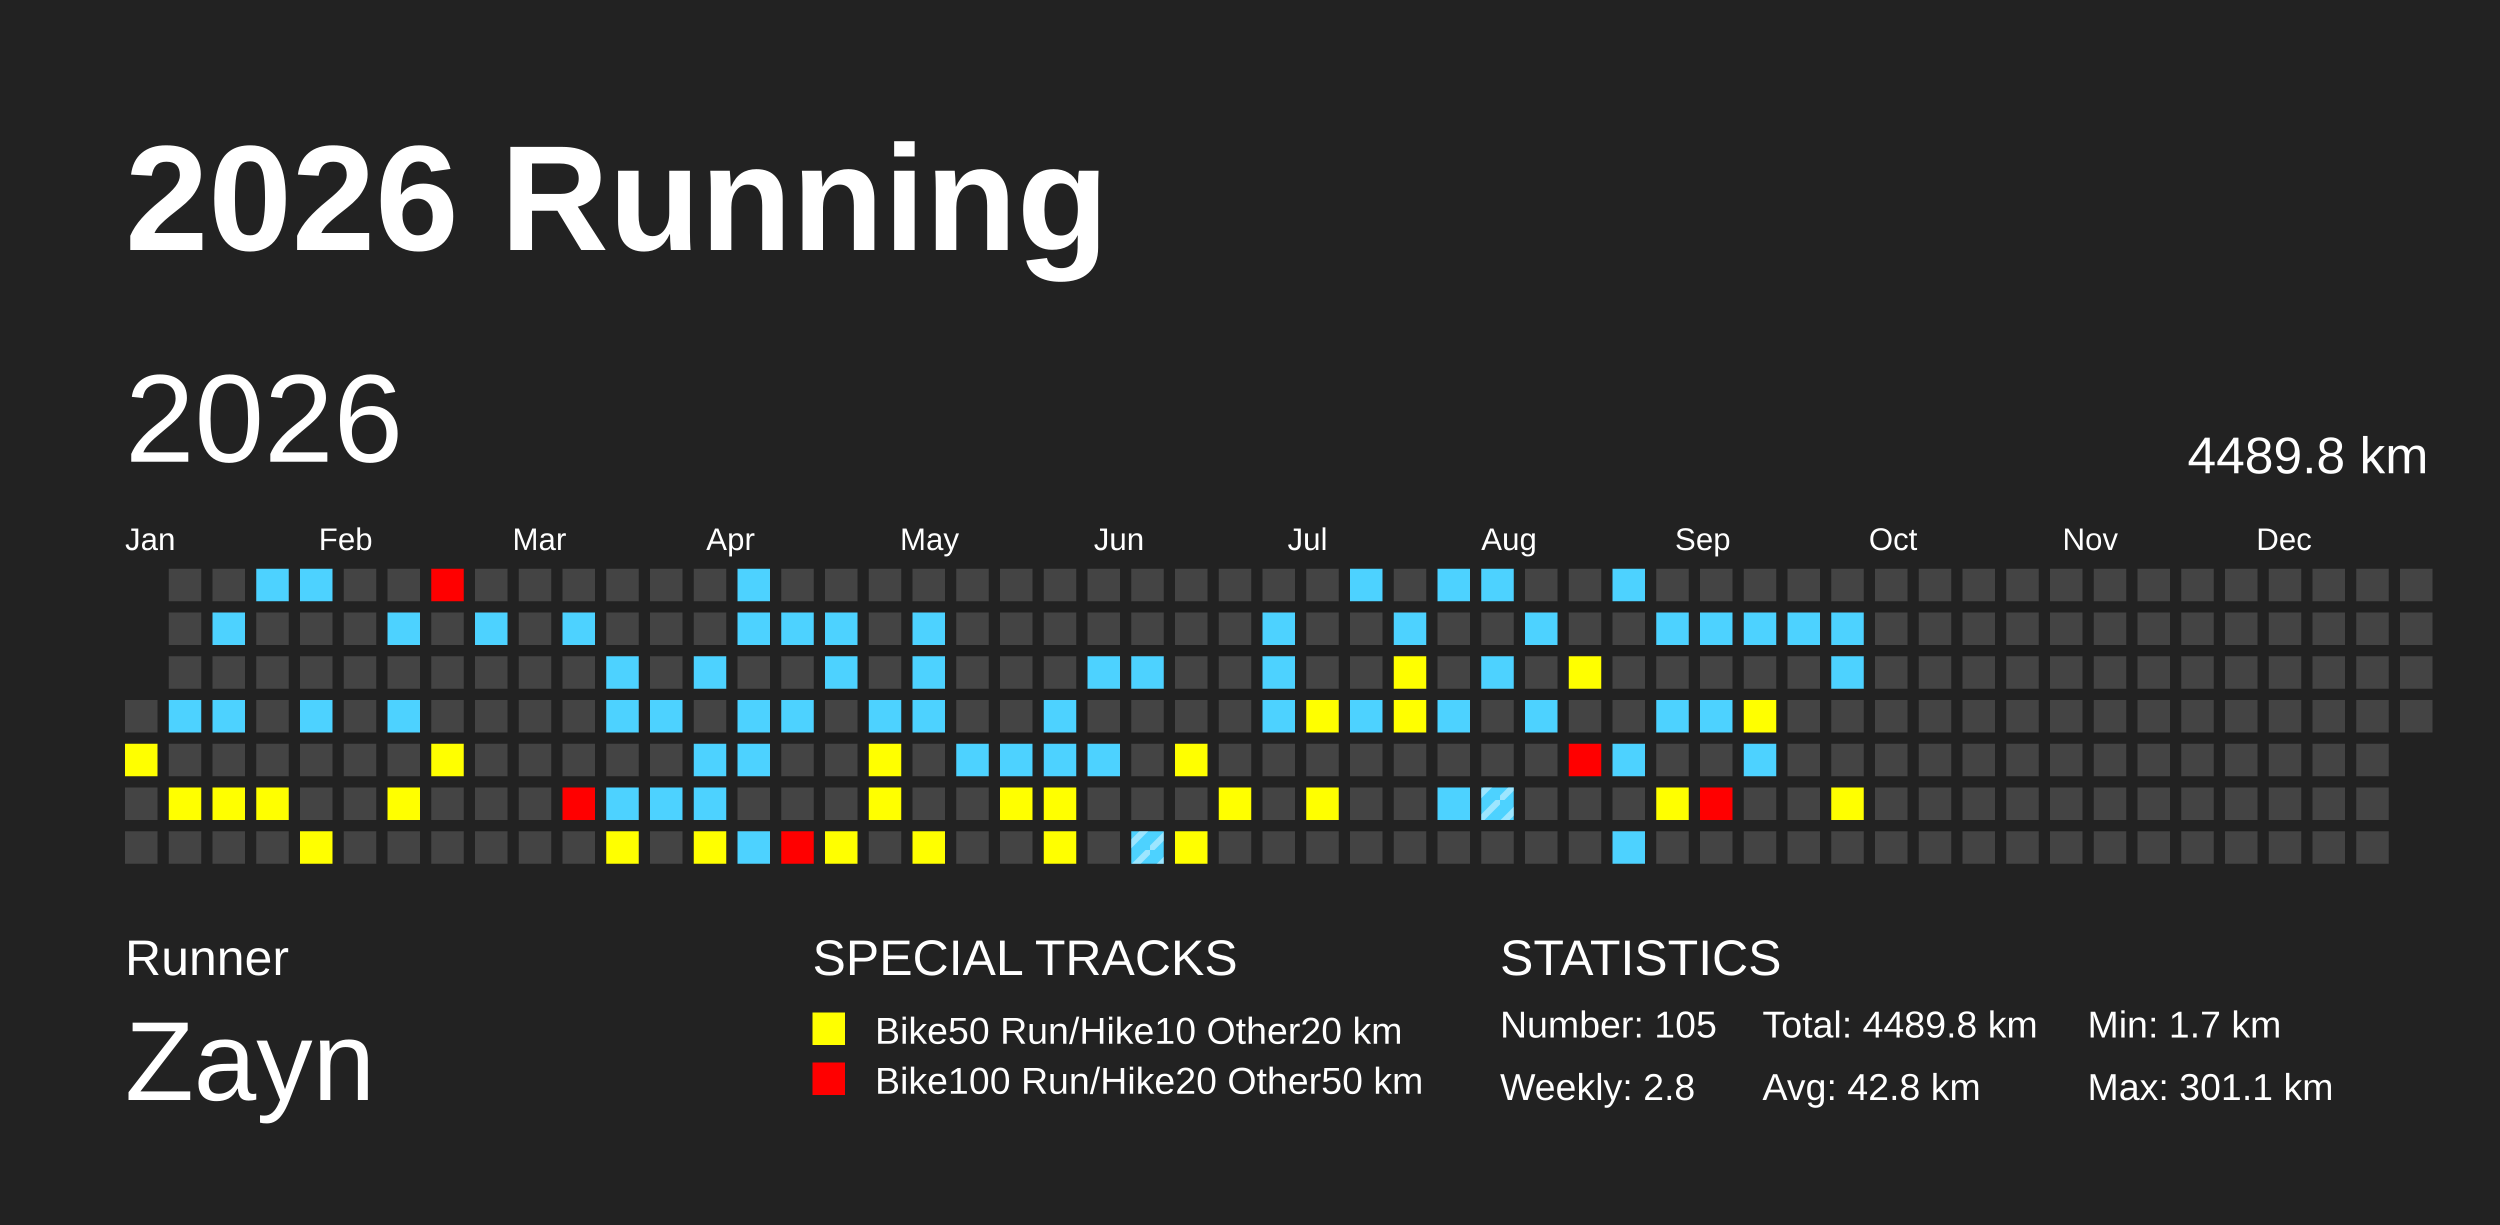
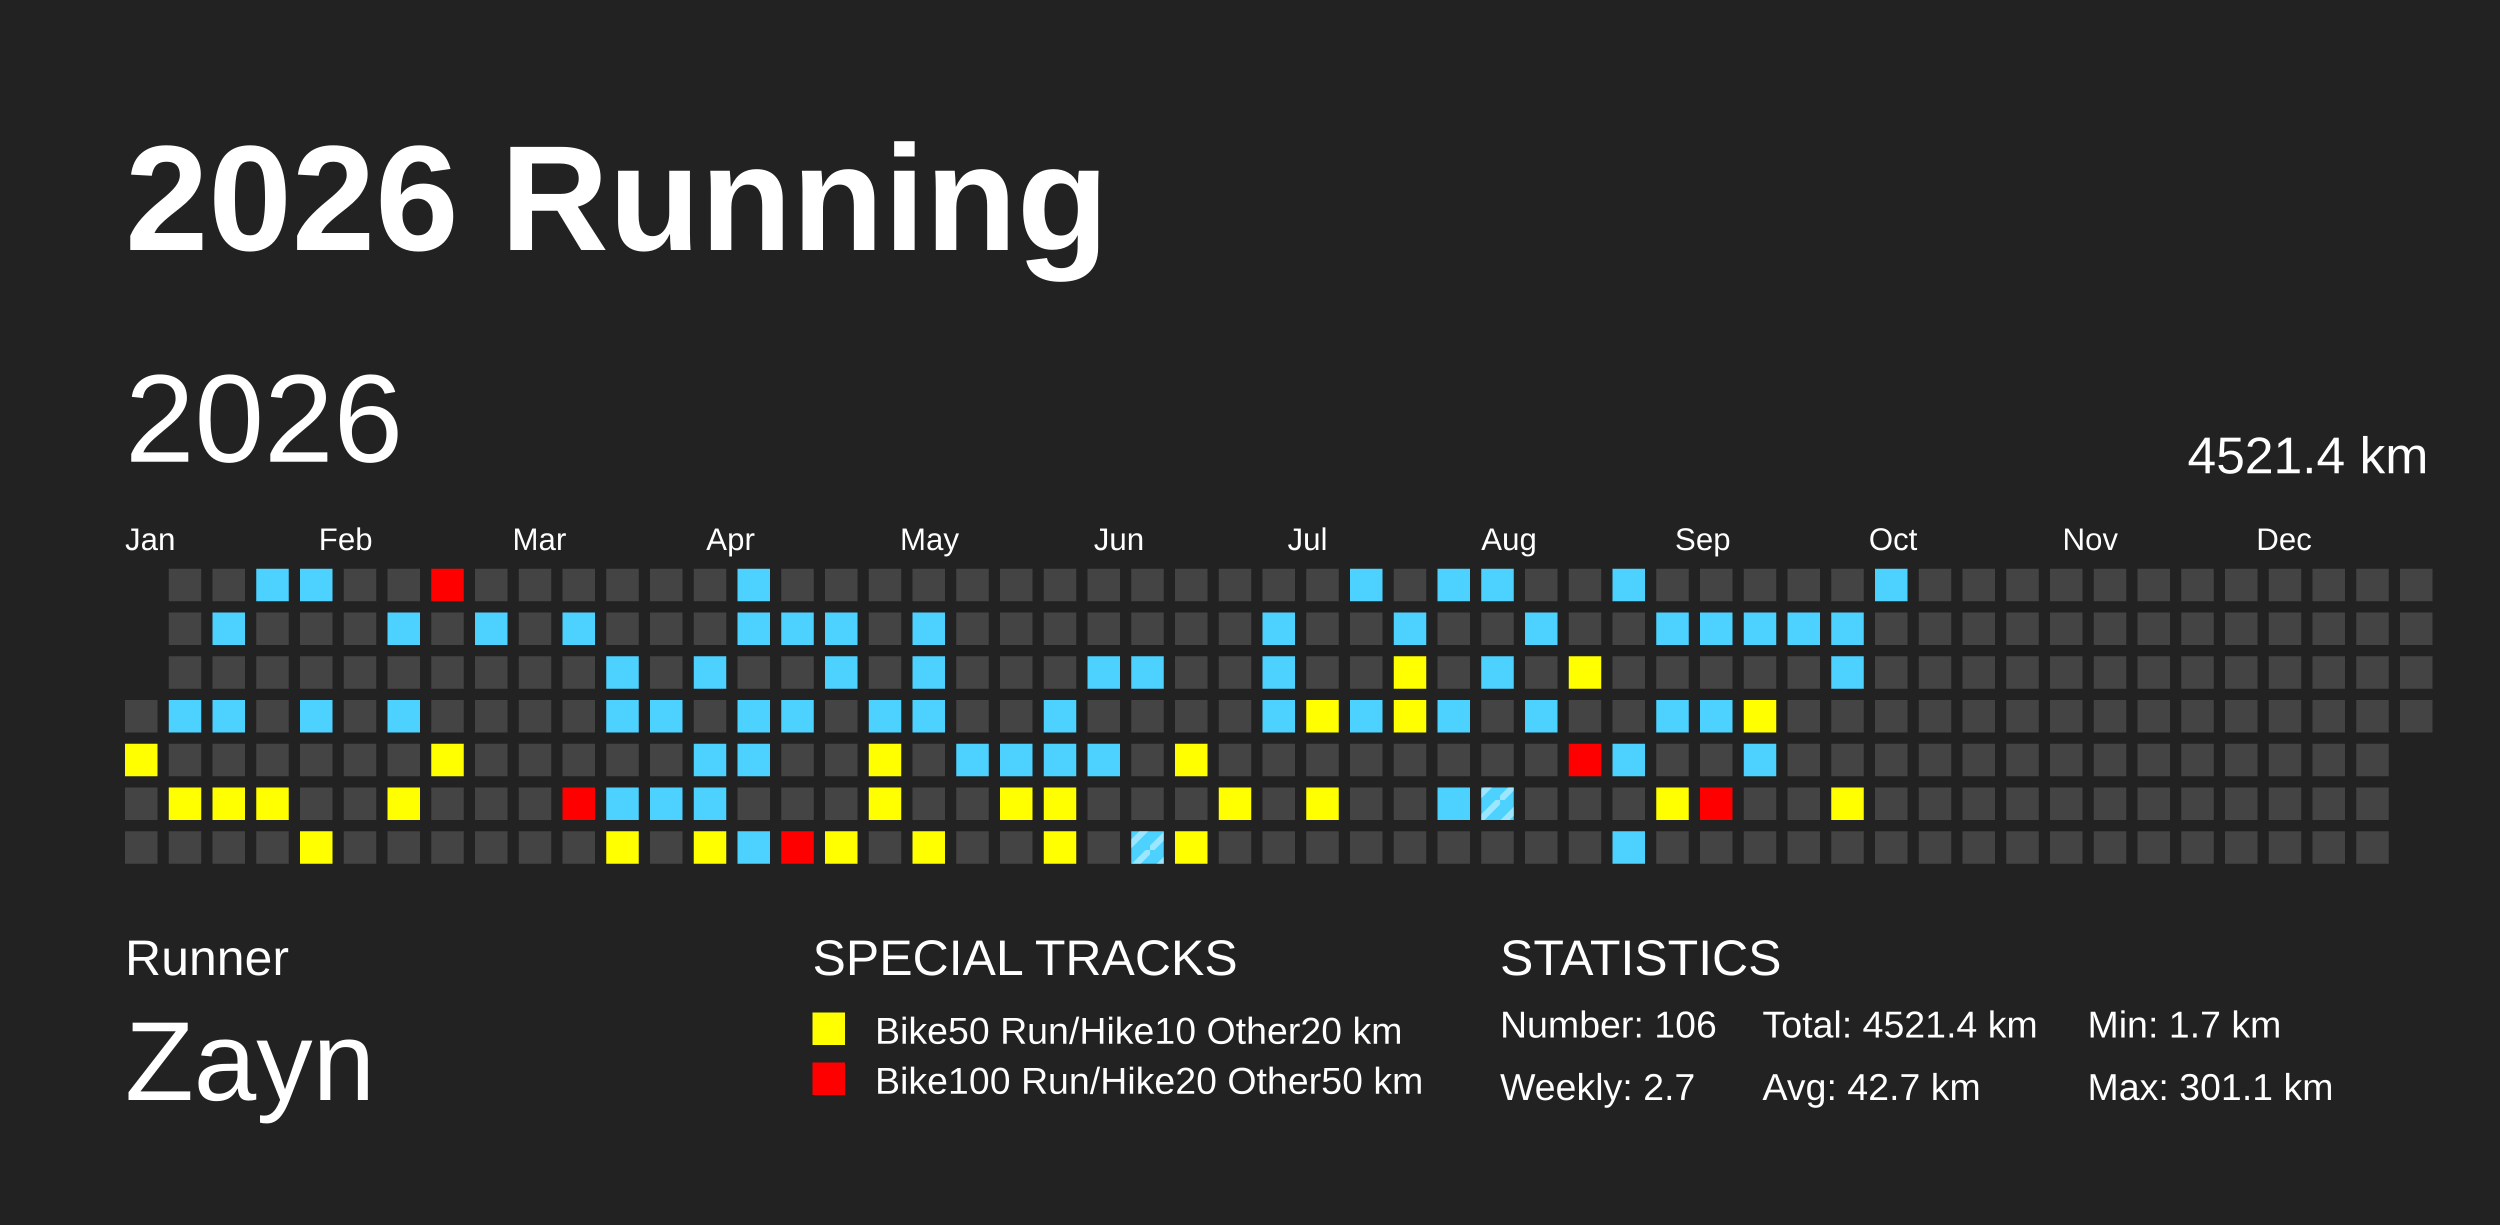
<svg xmlns="http://www.w3.org/2000/svg" baseProfile="full" height="98mm" version="1.1" viewBox="0,0,200,98" width="200mm">
  <defs>
    <pattern height="2" id="indoor-stripe" patternUnits="userSpaceOnUse" width="2">
      <line stroke="white" stroke-opacity="0.45" stroke-width="0.5" x1="0" x2="2" y1="2" y2="0" />
    </pattern>
  </defs>
  <rect fill="#222222" height="98" width="200" x="0" y="0" />
  <text fill="#FFFFFF" style="font-size:12px; font-family:Arial; font-weight:bold;" x="10" y="20">2026 Running</text>
  <text fill="#FFFFFF" style="font-size:4px; font-family:Arial" x="10" y="78">Runner</text>
  <text fill="#FFFFFF" style="font-size:9px; font-family:Arial" x="10" y="88">Zayn</text>
  <text fill="#FFFFFF" style="font-size:4px; font-family:Arial" x="65" y="78">SPECIAL TRACKS</text>
  <rect fill="yellow" height="2.6" width="2.6" x="65" y="81" />
  <text fill="#FFFFFF" style="font-size:3px; font-family:Arial" x="70" y="83.5">Bike50 Run/Hike10 Other20 km</text>
  <rect fill="red" height="2.6" width="2.6" x="65" y="85" />
  <text fill="#FFFFFF" style="font-size:3px; font-family:Arial" x="70" y="87.5">Bike100 Run/Hike20 Other50 km</text>
  <text fill="#FFFFFF" style="font-size:4px; font-family:Arial" x="120" y="78">STATISTICS</text>
-   <text fill="#FFFFFF" style="font-size:3px; font-family:Arial" x="120" y="83">Number: 105</text>
-   <text fill="#FFFFFF" style="font-size:3px; font-family:Arial" x="120" y="88">Weekly: 2.8</text>
-   <text fill="#FFFFFF" style="font-size:3px; font-family:Arial" x="141" y="83">Total: 4489.8 km</text>
-   <text fill="#FFFFFF" style="font-size:3px; font-family:Arial" x="141" y="88">Avg: 42.8 km</text>
+   <text fill="#FFFFFF" style="font-size:3px; font-family:Arial" x="120" y="83">Number: 106</text>
+   <text fill="#FFFFFF" style="font-size:3px; font-family:Arial" x="120" y="88">Weekly: 2.7</text>
+   <text fill="#FFFFFF" style="font-size:3px; font-family:Arial" x="141" y="83">Total: 4521.4 km</text>
+   <text fill="#FFFFFF" style="font-size:3px; font-family:Arial" x="141" y="88">Avg: 42.7 km</text>
  <text fill="#FFFFFF" style="font-size:3px; font-family:Arial" x="167" y="83">Min: 1.7 km</text>
  <text fill="#FFFFFF" style="font-size:3px; font-family:Arial" x="167" y="88">Max: 301.1 km</text>
  <text dominant-baseline="hanging" fill="#FFFFFF" style="font-size:10.0px; font-family:Arial;" x="10" y="30">2026</text>
-   <text dominant-baseline="hanging" fill="#FFFFFF" style="font-size:4.125px; font-family:Arial;" x="175" y="35">4489.8 km</text>
+   <text dominant-baseline="hanging" fill="#FFFFFF" style="font-size:4.125px; font-family:Arial;" x="175" y="35">4521.4 km</text>
  <text fill="#FFFFFF" style="font-size:2.5px; font-family:Arial" x="10.0" y="44">Jan</text>
  <text fill="#FFFFFF" style="font-size:2.5px; font-family:Arial" x="25.5" y="44">Feb</text>
  <text fill="#FFFFFF" style="font-size:2.5px; font-family:Arial" x="41.0" y="44">Mar</text>
  <text fill="#FFFFFF" style="font-size:2.5px; font-family:Arial" x="56.5" y="44">Apr</text>
  <text fill="#FFFFFF" style="font-size:2.5px; font-family:Arial" x="72.0" y="44">May</text>
  <text fill="#FFFFFF" style="font-size:2.5px; font-family:Arial" x="87.5" y="44">Jun</text>
  <text fill="#FFFFFF" style="font-size:2.5px; font-family:Arial" x="103.0" y="44">Jul</text>
  <text fill="#FFFFFF" style="font-size:2.5px; font-family:Arial" x="118.5" y="44">Aug</text>
  <text fill="#FFFFFF" style="font-size:2.5px; font-family:Arial" x="134.0" y="44">Sep</text>
  <text fill="#FFFFFF" style="font-size:2.5px; font-family:Arial" x="149.5" y="44">Oct</text>
  <text fill="#FFFFFF" style="font-size:2.5px; font-family:Arial" x="165.0" y="44">Nov</text>
  <text fill="#FFFFFF" style="font-size:2.5px; font-family:Arial" x="180.5" y="44">Dec</text>
  <rect fill="#444444" height="2.6" width="2.6" x="10.0" y="56.0" />
  <rect fill="yellow" height="2.6" width="2.6" x="10.0" y="59.5" />
  <rect fill="#444444" height="2.6" width="2.6" x="10.0" y="63.0" />
  <rect fill="#444444" height="2.6" width="2.6" x="10.0" y="66.5" />
  <rect fill="#444444" height="2.6" width="2.6" x="13.5" y="45.5" />
  <rect fill="#444444" height="2.6" width="2.6" x="13.5" y="49.0" />
  <rect fill="#444444" height="2.6" width="2.6" x="13.5" y="52.5" />
  <rect fill="#4dd2ff" height="2.6" width="2.6" x="13.5" y="56.0" />
  <rect fill="#444444" height="2.6" width="2.6" x="13.5" y="59.5" />
  <rect fill="yellow" height="2.6" width="2.6" x="13.5" y="63.0" />
  <rect fill="#444444" height="2.6" width="2.6" x="13.5" y="66.5" />
  <rect fill="#444444" height="2.6" width="2.6" x="17.0" y="45.5" />
  <rect fill="#4dd2ff" height="2.6" width="2.6" x="17.0" y="49.0" />
  <rect fill="#444444" height="2.6" width="2.6" x="17.0" y="52.5" />
  <rect fill="#4dd2ff" height="2.6" width="2.6" x="17.0" y="56.0" />
  <rect fill="#444444" height="2.6" width="2.6" x="17.0" y="59.5" />
  <rect fill="yellow" height="2.6" width="2.6" x="17.0" y="63.0" />
  <rect fill="#444444" height="2.6" width="2.6" x="17.0" y="66.5" />
  <rect fill="#4dd2ff" height="2.6" width="2.6" x="20.5" y="45.5" />
  <rect fill="#444444" height="2.6" width="2.6" x="20.5" y="49.0" />
  <rect fill="#444444" height="2.6" width="2.6" x="20.5" y="52.5" />
  <rect fill="#444444" height="2.6" width="2.6" x="20.5" y="56.0" />
  <rect fill="#444444" height="2.6" width="2.6" x="20.5" y="59.5" />
  <rect fill="yellow" height="2.6" width="2.6" x="20.5" y="63.0" />
  <rect fill="#444444" height="2.6" width="2.6" x="20.5" y="66.5" />
  <rect fill="#4dd2ff" height="2.6" width="2.6" x="24.0" y="45.5" />
  <rect fill="#444444" height="2.6" width="2.6" x="24.0" y="49.0" />
  <rect fill="#444444" height="2.6" width="2.6" x="24.0" y="52.5" />
  <rect fill="#4dd2ff" height="2.6" width="2.6" x="24.0" y="56.0" />
  <rect fill="#444444" height="2.6" width="2.6" x="24.0" y="59.5" />
  <rect fill="#444444" height="2.6" width="2.6" x="24.0" y="63.0" />
  <rect fill="yellow" height="2.6" width="2.6" x="24.0" y="66.5" />
  <rect fill="#444444" height="2.6" width="2.6" x="27.5" y="45.5" />
  <rect fill="#444444" height="2.6" width="2.6" x="27.5" y="49.0" />
  <rect fill="#444444" height="2.6" width="2.6" x="27.5" y="52.5" />
  <rect fill="#444444" height="2.6" width="2.6" x="27.5" y="56.0" />
  <rect fill="#444444" height="2.6" width="2.6" x="27.5" y="59.5" />
  <rect fill="#444444" height="2.6" width="2.6" x="27.5" y="63.0" />
  <rect fill="#444444" height="2.6" width="2.6" x="27.5" y="66.5" />
  <rect fill="#444444" height="2.6" width="2.6" x="31.0" y="45.5" />
  <rect fill="#4dd2ff" height="2.6" width="2.6" x="31.0" y="49.0" />
  <rect fill="#444444" height="2.6" width="2.6" x="31.0" y="52.5" />
  <rect fill="#4dd2ff" height="2.6" width="2.6" x="31.0" y="56.0" />
  <rect fill="#444444" height="2.6" width="2.6" x="31.0" y="59.5" />
  <rect fill="yellow" height="2.6" width="2.6" x="31.0" y="63.0" />
  <rect fill="#444444" height="2.6" width="2.6" x="31.0" y="66.5" />
  <rect fill="red" height="2.6" width="2.6" x="34.5" y="45.5" />
  <rect fill="#444444" height="2.6" width="2.6" x="34.5" y="49.0" />
  <rect fill="#444444" height="2.6" width="2.6" x="34.5" y="52.5" />
  <rect fill="#444444" height="2.6" width="2.6" x="34.5" y="56.0" />
  <rect fill="yellow" height="2.6" width="2.6" x="34.5" y="59.5" />
  <rect fill="#444444" height="2.6" width="2.6" x="34.5" y="63.0" />
  <rect fill="#444444" height="2.6" width="2.6" x="34.5" y="66.5" />
  <rect fill="#444444" height="2.6" width="2.6" x="38.0" y="45.5" />
  <rect fill="#4dd2ff" height="2.6" width="2.6" x="38.0" y="49.0" />
  <rect fill="#444444" height="2.6" width="2.6" x="38.0" y="52.5" />
  <rect fill="#444444" height="2.6" width="2.6" x="38.0" y="56.0" />
  <rect fill="#444444" height="2.6" width="2.6" x="38.0" y="59.5" />
  <rect fill="#444444" height="2.6" width="2.6" x="38.0" y="63.0" />
  <rect fill="#444444" height="2.6" width="2.6" x="38.0" y="66.5" />
  <rect fill="#444444" height="2.6" width="2.6" x="41.5" y="45.5" />
  <rect fill="#444444" height="2.6" width="2.6" x="41.5" y="49.0" />
  <rect fill="#444444" height="2.6" width="2.6" x="41.5" y="52.5" />
  <rect fill="#444444" height="2.6" width="2.6" x="41.5" y="56.0" />
  <rect fill="#444444" height="2.6" width="2.6" x="41.5" y="59.5" />
  <rect fill="#444444" height="2.6" width="2.6" x="41.5" y="63.0" />
  <rect fill="#444444" height="2.6" width="2.6" x="41.5" y="66.5" />
  <rect fill="#444444" height="2.6" width="2.6" x="45.0" y="45.5" />
  <rect fill="#4dd2ff" height="2.6" width="2.6" x="45.0" y="49.0" />
  <rect fill="#444444" height="2.6" width="2.6" x="45.0" y="52.5" />
  <rect fill="#444444" height="2.6" width="2.6" x="45.0" y="56.0" />
  <rect fill="#444444" height="2.6" width="2.6" x="45.0" y="59.5" />
  <rect fill="red" height="2.6" width="2.6" x="45.0" y="63.0" />
  <rect fill="#444444" height="2.6" width="2.6" x="45.0" y="66.5" />
  <rect fill="#444444" height="2.6" width="2.6" x="48.5" y="45.5" />
  <rect fill="#444444" height="2.6" width="2.6" x="48.5" y="49.0" />
  <rect fill="#4dd2ff" height="2.6" width="2.6" x="48.5" y="52.5" />
  <rect fill="#4dd2ff" height="2.6" width="2.6" x="48.5" y="56.0" />
  <rect fill="#444444" height="2.6" width="2.6" x="48.5" y="59.5" />
  <rect fill="#4dd2ff" height="2.6" width="2.6" x="48.5" y="63.0" />
  <rect fill="yellow" height="2.6" width="2.6" x="48.5" y="66.5" />
  <rect fill="#444444" height="2.6" width="2.6" x="52.0" y="45.5" />
  <rect fill="#444444" height="2.6" width="2.6" x="52.0" y="49.0" />
  <rect fill="#444444" height="2.6" width="2.6" x="52.0" y="52.5" />
  <rect fill="#4dd2ff" height="2.6" width="2.6" x="52.0" y="56.0" />
  <rect fill="#444444" height="2.6" width="2.6" x="52.0" y="59.5" />
  <rect fill="#4dd2ff" height="2.6" width="2.6" x="52.0" y="63.0" />
  <rect fill="#444444" height="2.6" width="2.6" x="52.0" y="66.5" />
  <rect fill="#444444" height="2.6" width="2.6" x="55.5" y="45.5" />
  <rect fill="#444444" height="2.6" width="2.6" x="55.5" y="49.0" />
  <rect fill="#4dd2ff" height="2.6" width="2.6" x="55.5" y="52.5" />
  <rect fill="#444444" height="2.6" width="2.6" x="55.5" y="56.0" />
  <rect fill="#4dd2ff" height="2.6" width="2.6" x="55.5" y="59.5" />
  <rect fill="#4dd2ff" height="2.6" width="2.6" x="55.5" y="63.0" />
  <rect fill="yellow" height="2.6" width="2.6" x="55.5" y="66.5" />
  <rect fill="#4dd2ff" height="2.6" width="2.6" x="59.0" y="45.5" />
  <rect fill="#4dd2ff" height="2.6" width="2.6" x="59.0" y="49.0" />
  <rect fill="#444444" height="2.6" width="2.6" x="59.0" y="52.5" />
  <rect fill="#4dd2ff" height="2.6" width="2.6" x="59.0" y="56.0" />
  <rect fill="#4dd2ff" height="2.6" width="2.6" x="59.0" y="59.5" />
  <rect fill="#444444" height="2.6" width="2.6" x="59.0" y="63.0" />
  <rect fill="#4dd2ff" height="2.6" width="2.6" x="59.0" y="66.5" />
  <rect fill="#444444" height="2.6" width="2.6" x="62.5" y="45.5" />
  <rect fill="#4dd2ff" height="2.6" width="2.6" x="62.5" y="49.0" />
  <rect fill="#444444" height="2.6" width="2.6" x="62.5" y="52.5" />
  <rect fill="#4dd2ff" height="2.6" width="2.6" x="62.5" y="56.0" />
  <rect fill="#444444" height="2.6" width="2.6" x="62.5" y="59.5" />
  <rect fill="#444444" height="2.6" width="2.6" x="62.5" y="63.0" />
  <rect fill="red" height="2.6" width="2.6" x="62.5" y="66.5" />
  <rect fill="#444444" height="2.6" width="2.6" x="66.0" y="45.5" />
  <rect fill="#4dd2ff" height="2.6" width="2.6" x="66.0" y="49.0" />
  <rect fill="#4dd2ff" height="2.6" width="2.6" x="66.0" y="52.5" />
  <rect fill="#444444" height="2.6" width="2.6" x="66.0" y="56.0" />
  <rect fill="#444444" height="2.6" width="2.6" x="66.0" y="59.5" />
  <rect fill="#444444" height="2.6" width="2.6" x="66.0" y="63.0" />
  <rect fill="yellow" height="2.6" width="2.6" x="66.0" y="66.5" />
  <rect fill="#444444" height="2.6" width="2.6" x="69.5" y="45.5" />
  <rect fill="#444444" height="2.6" width="2.6" x="69.5" y="49.0" />
  <rect fill="#444444" height="2.6" width="2.6" x="69.5" y="52.5" />
  <rect fill="#4dd2ff" height="2.6" width="2.6" x="69.5" y="56.0" />
  <rect fill="yellow" height="2.6" width="2.6" x="69.5" y="59.5" />
  <rect fill="yellow" height="2.6" width="2.6" x="69.5" y="63.0" />
  <rect fill="#444444" height="2.6" width="2.6" x="69.5" y="66.5" />
  <rect fill="#444444" height="2.6" width="2.6" x="73.0" y="45.5" />
  <rect fill="#4dd2ff" height="2.6" width="2.6" x="73.0" y="49.0" />
  <rect fill="#4dd2ff" height="2.6" width="2.6" x="73.0" y="52.5" />
  <rect fill="#4dd2ff" height="2.6" width="2.6" x="73.0" y="56.0" />
  <rect fill="#444444" height="2.6" width="2.6" x="73.0" y="59.5" />
  <rect fill="#444444" height="2.6" width="2.6" x="73.0" y="63.0" />
  <rect fill="yellow" height="2.6" width="2.6" x="73.0" y="66.5" />
  <rect fill="#444444" height="2.6" width="2.6" x="76.5" y="45.5" />
  <rect fill="#444444" height="2.6" width="2.6" x="76.5" y="49.0" />
  <rect fill="#444444" height="2.6" width="2.6" x="76.5" y="52.5" />
  <rect fill="#444444" height="2.6" width="2.6" x="76.5" y="56.0" />
  <rect fill="#4dd2ff" height="2.6" width="2.6" x="76.5" y="59.5" />
  <rect fill="#444444" height="2.6" width="2.6" x="76.5" y="63.0" />
  <rect fill="#444444" height="2.6" width="2.6" x="76.5" y="66.5" />
  <rect fill="#444444" height="2.6" width="2.6" x="80.0" y="45.5" />
  <rect fill="#444444" height="2.6" width="2.6" x="80.0" y="49.0" />
  <rect fill="#444444" height="2.6" width="2.6" x="80.0" y="52.5" />
  <rect fill="#444444" height="2.6" width="2.6" x="80.0" y="56.0" />
  <rect fill="#4dd2ff" height="2.6" width="2.6" x="80.0" y="59.5" />
  <rect fill="yellow" height="2.6" width="2.6" x="80.0" y="63.0" />
  <rect fill="#444444" height="2.6" width="2.6" x="80.0" y="66.5" />
  <rect fill="#444444" height="2.6" width="2.6" x="83.5" y="45.5" />
  <rect fill="#444444" height="2.6" width="2.6" x="83.5" y="49.0" />
  <rect fill="#444444" height="2.6" width="2.6" x="83.5" y="52.5" />
  <rect fill="#4dd2ff" height="2.6" width="2.6" x="83.5" y="56.0" />
  <rect fill="#4dd2ff" height="2.6" width="2.6" x="83.5" y="59.5" />
  <rect fill="yellow" height="2.6" width="2.6" x="83.5" y="63.0" />
  <rect fill="yellow" height="2.6" width="2.6" x="83.5" y="66.5" />
  <rect fill="#444444" height="2.6" width="2.6" x="87.0" y="45.5" />
  <rect fill="#444444" height="2.6" width="2.6" x="87.0" y="49.0" />
  <rect fill="#4dd2ff" height="2.6" width="2.6" x="87.0" y="52.5" />
  <rect fill="#444444" height="2.6" width="2.6" x="87.0" y="56.0" />
  <rect fill="#4dd2ff" height="2.6" width="2.6" x="87.0" y="59.5" />
  <rect fill="#444444" height="2.6" width="2.6" x="87.0" y="63.0" />
  <rect fill="#444444" height="2.6" width="2.6" x="87.0" y="66.5" />
  <rect fill="#444444" height="2.6" width="2.6" x="90.5" y="45.5" />
  <rect fill="#444444" height="2.6" width="2.6" x="90.5" y="49.0" />
  <rect fill="#4dd2ff" height="2.6" width="2.6" x="90.5" y="52.5" />
  <rect fill="#444444" height="2.6" width="2.6" x="90.5" y="56.0" />
  <rect fill="#444444" height="2.6" width="2.6" x="90.5" y="59.5" />
  <rect fill="#444444" height="2.6" width="2.6" x="90.5" y="63.0" />
  <rect fill="#4dd2ff" height="2.6" width="2.6" x="90.5" y="66.5" />
  <rect fill="url(#indoor-stripe)" height="2.6" width="2.6" x="90.5" y="66.5" />
  <rect fill="#444444" height="2.6" width="2.6" x="94.0" y="45.5" />
  <rect fill="#444444" height="2.6" width="2.6" x="94.0" y="49.0" />
  <rect fill="#444444" height="2.6" width="2.6" x="94.0" y="52.5" />
  <rect fill="#444444" height="2.6" width="2.6" x="94.0" y="56.0" />
  <rect fill="yellow" height="2.6" width="2.6" x="94.0" y="59.5" />
  <rect fill="#444444" height="2.6" width="2.6" x="94.0" y="63.0" />
  <rect fill="yellow" height="2.6" width="2.6" x="94.0" y="66.5" />
  <rect fill="#444444" height="2.6" width="2.6" x="97.5" y="45.5" />
  <rect fill="#444444" height="2.6" width="2.6" x="97.5" y="49.0" />
  <rect fill="#444444" height="2.6" width="2.6" x="97.5" y="52.5" />
  <rect fill="#444444" height="2.6" width="2.6" x="97.5" y="56.0" />
  <rect fill="#444444" height="2.6" width="2.6" x="97.5" y="59.5" />
  <rect fill="yellow" height="2.6" width="2.6" x="97.5" y="63.0" />
  <rect fill="#444444" height="2.6" width="2.6" x="97.5" y="66.5" />
  <rect fill="#444444" height="2.6" width="2.6" x="101.0" y="45.5" />
  <rect fill="#4dd2ff" height="2.6" width="2.6" x="101.0" y="49.0" />
  <rect fill="#4dd2ff" height="2.6" width="2.6" x="101.0" y="52.5" />
  <rect fill="#4dd2ff" height="2.6" width="2.6" x="101.0" y="56.0" />
  <rect fill="#444444" height="2.6" width="2.6" x="101.0" y="59.5" />
  <rect fill="#444444" height="2.6" width="2.6" x="101.0" y="63.0" />
  <rect fill="#444444" height="2.6" width="2.6" x="101.0" y="66.5" />
  <rect fill="#444444" height="2.6" width="2.6" x="104.5" y="45.5" />
  <rect fill="#444444" height="2.6" width="2.6" x="104.5" y="49.0" />
  <rect fill="#444444" height="2.6" width="2.6" x="104.5" y="52.5" />
  <rect fill="yellow" height="2.6" width="2.6" x="104.5" y="56.0" />
  <rect fill="#444444" height="2.6" width="2.6" x="104.5" y="59.5" />
  <rect fill="yellow" height="2.6" width="2.6" x="104.5" y="63.0" />
  <rect fill="#444444" height="2.6" width="2.6" x="104.5" y="66.5" />
  <rect fill="#4dd2ff" height="2.6" width="2.6" x="108.0" y="45.5" />
  <rect fill="#444444" height="2.6" width="2.6" x="108.0" y="49.0" />
  <rect fill="#444444" height="2.6" width="2.6" x="108.0" y="52.5" />
  <rect fill="#4dd2ff" height="2.6" width="2.6" x="108.0" y="56.0" />
  <rect fill="#444444" height="2.6" width="2.6" x="108.0" y="59.5" />
  <rect fill="#444444" height="2.6" width="2.6" x="108.0" y="63.0" />
  <rect fill="#444444" height="2.6" width="2.6" x="108.0" y="66.5" />
  <rect fill="#444444" height="2.6" width="2.6" x="111.5" y="45.5" />
  <rect fill="#4dd2ff" height="2.6" width="2.6" x="111.5" y="49.0" />
  <rect fill="yellow" height="2.6" width="2.6" x="111.5" y="52.5" />
  <rect fill="yellow" height="2.6" width="2.6" x="111.5" y="56.0" />
  <rect fill="#444444" height="2.6" width="2.6" x="111.5" y="59.5" />
  <rect fill="#444444" height="2.6" width="2.6" x="111.5" y="63.0" />
  <rect fill="#444444" height="2.6" width="2.6" x="111.5" y="66.5" />
  <rect fill="#4dd2ff" height="2.6" width="2.6" x="115.0" y="45.5" />
  <rect fill="#444444" height="2.6" width="2.6" x="115.0" y="49.0" />
  <rect fill="#444444" height="2.6" width="2.6" x="115.0" y="52.5" />
  <rect fill="#4dd2ff" height="2.6" width="2.6" x="115.0" y="56.0" />
  <rect fill="#444444" height="2.6" width="2.6" x="115.0" y="59.5" />
  <rect fill="#4dd2ff" height="2.6" width="2.6" x="115.0" y="63.0" />
  <rect fill="#444444" height="2.6" width="2.6" x="115.0" y="66.5" />
  <rect fill="#4dd2ff" height="2.6" width="2.6" x="118.5" y="45.5" />
  <rect fill="#444444" height="2.6" width="2.6" x="118.5" y="49.0" />
  <rect fill="#4dd2ff" height="2.6" width="2.6" x="118.5" y="52.5" />
  <rect fill="#444444" height="2.6" width="2.6" x="118.5" y="56.0" />
  <rect fill="#444444" height="2.6" width="2.6" x="118.5" y="59.5" />
  <rect fill="#4dd2ff" height="2.6" width="2.6" x="118.5" y="63.0" />
  <rect fill="url(#indoor-stripe)" height="2.6" width="2.6" x="118.5" y="63.0" />
  <rect fill="#444444" height="2.6" width="2.6" x="118.5" y="66.5" />
  <rect fill="#444444" height="2.6" width="2.6" x="122.0" y="45.5" />
  <rect fill="#4dd2ff" height="2.6" width="2.6" x="122.0" y="49.0" />
  <rect fill="#444444" height="2.6" width="2.6" x="122.0" y="52.5" />
  <rect fill="#4dd2ff" height="2.6" width="2.6" x="122.0" y="56.0" />
  <rect fill="#444444" height="2.6" width="2.6" x="122.0" y="59.5" />
  <rect fill="#444444" height="2.6" width="2.6" x="122.0" y="63.0" />
  <rect fill="#444444" height="2.6" width="2.6" x="122.0" y="66.5" />
  <rect fill="#444444" height="2.6" width="2.6" x="125.5" y="45.5" />
  <rect fill="#444444" height="2.6" width="2.6" x="125.5" y="49.0" />
  <rect fill="yellow" height="2.6" width="2.6" x="125.5" y="52.5" />
  <rect fill="#444444" height="2.6" width="2.6" x="125.5" y="56.0" />
  <rect fill="red" height="2.6" width="2.6" x="125.5" y="59.5" />
  <rect fill="#444444" height="2.6" width="2.6" x="125.5" y="63.0" />
  <rect fill="#444444" height="2.6" width="2.6" x="125.5" y="66.5" />
  <rect fill="#4dd2ff" height="2.6" width="2.6" x="129.0" y="45.5" />
  <rect fill="#444444" height="2.6" width="2.6" x="129.0" y="49.0" />
  <rect fill="#444444" height="2.6" width="2.6" x="129.0" y="52.5" />
  <rect fill="#444444" height="2.6" width="2.6" x="129.0" y="56.0" />
  <rect fill="#4dd2ff" height="2.6" width="2.6" x="129.0" y="59.5" />
  <rect fill="#444444" height="2.6" width="2.6" x="129.0" y="63.0" />
  <rect fill="#4dd2ff" height="2.6" width="2.6" x="129.0" y="66.5" />
  <rect fill="#444444" height="2.6" width="2.6" x="132.5" y="45.5" />
  <rect fill="#4dd2ff" height="2.6" width="2.6" x="132.5" y="49.0" />
  <rect fill="#444444" height="2.6" width="2.6" x="132.5" y="52.5" />
  <rect fill="#4dd2ff" height="2.6" width="2.6" x="132.5" y="56.0" />
  <rect fill="#444444" height="2.6" width="2.6" x="132.5" y="59.5" />
  <rect fill="yellow" height="2.6" width="2.6" x="132.5" y="63.0" />
  <rect fill="#444444" height="2.6" width="2.6" x="132.5" y="66.5" />
  <rect fill="#444444" height="2.6" width="2.6" x="136.0" y="45.5" />
  <rect fill="#4dd2ff" height="2.6" width="2.6" x="136.0" y="49.0" />
  <rect fill="#444444" height="2.6" width="2.6" x="136.0" y="52.5" />
  <rect fill="#4dd2ff" height="2.6" width="2.6" x="136.0" y="56.0" />
  <rect fill="#444444" height="2.6" width="2.6" x="136.0" y="59.5" />
  <rect fill="red" height="2.6" width="2.6" x="136.0" y="63.0" />
  <rect fill="#444444" height="2.6" width="2.6" x="136.0" y="66.5" />
  <rect fill="#444444" height="2.6" width="2.6" x="139.5" y="45.5" />
  <rect fill="#4dd2ff" height="2.6" width="2.6" x="139.5" y="49.0" />
  <rect fill="#444444" height="2.6" width="2.6" x="139.5" y="52.5" />
  <rect fill="yellow" height="2.6" width="2.6" x="139.5" y="56.0" />
  <rect fill="#4dd2ff" height="2.6" width="2.6" x="139.5" y="59.5" />
  <rect fill="#444444" height="2.6" width="2.6" x="139.5" y="63.0" />
  <rect fill="#444444" height="2.6" width="2.6" x="139.5" y="66.5" />
  <rect fill="#444444" height="2.6" width="2.6" x="143.0" y="45.5" />
  <rect fill="#4dd2ff" height="2.6" width="2.6" x="143.0" y="49.0" />
  <rect fill="#444444" height="2.6" width="2.6" x="143.0" y="52.5" />
  <rect fill="#444444" height="2.6" width="2.6" x="143.0" y="56.0" />
  <rect fill="#444444" height="2.6" width="2.6" x="143.0" y="59.5" />
  <rect fill="#444444" height="2.6" width="2.6" x="143.0" y="63.0" />
  <rect fill="#444444" height="2.6" width="2.6" x="143.0" y="66.5" />
  <rect fill="#444444" height="2.6" width="2.6" x="146.5" y="45.5" />
  <rect fill="#4dd2ff" height="2.6" width="2.6" x="146.5" y="49.0" />
  <rect fill="#4dd2ff" height="2.6" width="2.6" x="146.5" y="52.5" />
  <rect fill="#444444" height="2.6" width="2.6" x="146.5" y="56.0" />
  <rect fill="#444444" height="2.6" width="2.6" x="146.5" y="59.5" />
  <rect fill="yellow" height="2.6" width="2.6" x="146.5" y="63.0" />
  <rect fill="#444444" height="2.6" width="2.6" x="146.5" y="66.5" />
-   <rect fill="#444444" height="2.6" width="2.6" x="150.0" y="45.5" />
+   <rect fill="#4dd2ff" height="2.6" width="2.6" x="150.0" y="45.5" />
  <rect fill="#444444" height="2.6" width="2.6" x="150.0" y="49.0" />
  <rect fill="#444444" height="2.6" width="2.6" x="150.0" y="52.5" />
  <rect fill="#444444" height="2.6" width="2.6" x="150.0" y="56.0" />
  <rect fill="#444444" height="2.6" width="2.6" x="150.0" y="59.5" />
  <rect fill="#444444" height="2.6" width="2.6" x="150.0" y="63.0" />
  <rect fill="#444444" height="2.6" width="2.6" x="150.0" y="66.5" />
  <rect fill="#444444" height="2.6" width="2.6" x="153.5" y="45.5" />
  <rect fill="#444444" height="2.6" width="2.6" x="153.5" y="49.0" />
  <rect fill="#444444" height="2.6" width="2.6" x="153.5" y="52.5" />
  <rect fill="#444444" height="2.6" width="2.6" x="153.5" y="56.0" />
  <rect fill="#444444" height="2.6" width="2.6" x="153.5" y="59.5" />
  <rect fill="#444444" height="2.6" width="2.6" x="153.5" y="63.0" />
  <rect fill="#444444" height="2.6" width="2.6" x="153.5" y="66.5" />
  <rect fill="#444444" height="2.6" width="2.6" x="157.0" y="45.5" />
  <rect fill="#444444" height="2.6" width="2.6" x="157.0" y="49.0" />
  <rect fill="#444444" height="2.6" width="2.6" x="157.0" y="52.5" />
  <rect fill="#444444" height="2.6" width="2.6" x="157.0" y="56.0" />
  <rect fill="#444444" height="2.6" width="2.6" x="157.0" y="59.5" />
  <rect fill="#444444" height="2.6" width="2.6" x="157.0" y="63.0" />
  <rect fill="#444444" height="2.6" width="2.6" x="157.0" y="66.5" />
  <rect fill="#444444" height="2.6" width="2.6" x="160.5" y="45.5" />
  <rect fill="#444444" height="2.6" width="2.6" x="160.5" y="49.0" />
  <rect fill="#444444" height="2.6" width="2.6" x="160.5" y="52.5" />
  <rect fill="#444444" height="2.6" width="2.6" x="160.5" y="56.0" />
  <rect fill="#444444" height="2.6" width="2.6" x="160.5" y="59.5" />
  <rect fill="#444444" height="2.6" width="2.6" x="160.5" y="63.0" />
  <rect fill="#444444" height="2.6" width="2.6" x="160.5" y="66.5" />
  <rect fill="#444444" height="2.6" width="2.6" x="164.0" y="45.5" />
  <rect fill="#444444" height="2.6" width="2.6" x="164.0" y="49.0" />
  <rect fill="#444444" height="2.6" width="2.6" x="164.0" y="52.5" />
  <rect fill="#444444" height="2.6" width="2.6" x="164.0" y="56.0" />
  <rect fill="#444444" height="2.6" width="2.6" x="164.0" y="59.5" />
  <rect fill="#444444" height="2.6" width="2.6" x="164.0" y="63.0" />
  <rect fill="#444444" height="2.6" width="2.6" x="164.0" y="66.5" />
  <rect fill="#444444" height="2.6" width="2.6" x="167.5" y="45.5" />
  <rect fill="#444444" height="2.6" width="2.6" x="167.5" y="49.0" />
  <rect fill="#444444" height="2.6" width="2.6" x="167.5" y="52.5" />
  <rect fill="#444444" height="2.6" width="2.6" x="167.5" y="56.0" />
  <rect fill="#444444" height="2.6" width="2.6" x="167.5" y="59.5" />
  <rect fill="#444444" height="2.6" width="2.6" x="167.5" y="63.0" />
  <rect fill="#444444" height="2.6" width="2.6" x="167.5" y="66.5" />
  <rect fill="#444444" height="2.6" width="2.6" x="171.0" y="45.5" />
  <rect fill="#444444" height="2.6" width="2.6" x="171.0" y="49.0" />
  <rect fill="#444444" height="2.6" width="2.6" x="171.0" y="52.5" />
  <rect fill="#444444" height="2.6" width="2.6" x="171.0" y="56.0" />
  <rect fill="#444444" height="2.6" width="2.6" x="171.0" y="59.5" />
  <rect fill="#444444" height="2.6" width="2.6" x="171.0" y="63.0" />
  <rect fill="#444444" height="2.6" width="2.6" x="171.0" y="66.5" />
  <rect fill="#444444" height="2.6" width="2.6" x="174.5" y="45.5" />
  <rect fill="#444444" height="2.6" width="2.6" x="174.5" y="49.0" />
  <rect fill="#444444" height="2.6" width="2.6" x="174.5" y="52.5" />
  <rect fill="#444444" height="2.6" width="2.6" x="174.5" y="56.0" />
  <rect fill="#444444" height="2.6" width="2.6" x="174.5" y="59.5" />
  <rect fill="#444444" height="2.6" width="2.6" x="174.5" y="63.0" />
  <rect fill="#444444" height="2.6" width="2.6" x="174.5" y="66.5" />
  <rect fill="#444444" height="2.6" width="2.6" x="178.0" y="45.5" />
  <rect fill="#444444" height="2.6" width="2.6" x="178.0" y="49.0" />
  <rect fill="#444444" height="2.6" width="2.6" x="178.0" y="52.5" />
  <rect fill="#444444" height="2.6" width="2.6" x="178.0" y="56.0" />
  <rect fill="#444444" height="2.6" width="2.6" x="178.0" y="59.5" />
  <rect fill="#444444" height="2.6" width="2.6" x="178.0" y="63.0" />
  <rect fill="#444444" height="2.6" width="2.6" x="178.0" y="66.5" />
  <rect fill="#444444" height="2.6" width="2.6" x="181.5" y="45.5" />
  <rect fill="#444444" height="2.6" width="2.6" x="181.5" y="49.0" />
  <rect fill="#444444" height="2.6" width="2.6" x="181.5" y="52.5" />
  <rect fill="#444444" height="2.6" width="2.6" x="181.5" y="56.0" />
  <rect fill="#444444" height="2.6" width="2.6" x="181.5" y="59.5" />
  <rect fill="#444444" height="2.6" width="2.6" x="181.5" y="63.0" />
  <rect fill="#444444" height="2.6" width="2.6" x="181.5" y="66.5" />
  <rect fill="#444444" height="2.6" width="2.6" x="185.0" y="45.5" />
  <rect fill="#444444" height="2.6" width="2.6" x="185.0" y="49.0" />
  <rect fill="#444444" height="2.6" width="2.6" x="185.0" y="52.5" />
  <rect fill="#444444" height="2.6" width="2.6" x="185.0" y="56.0" />
  <rect fill="#444444" height="2.6" width="2.6" x="185.0" y="59.5" />
  <rect fill="#444444" height="2.6" width="2.6" x="185.0" y="63.0" />
  <rect fill="#444444" height="2.6" width="2.6" x="185.0" y="66.5" />
  <rect fill="#444444" height="2.6" width="2.6" x="188.5" y="45.5" />
  <rect fill="#444444" height="2.6" width="2.6" x="188.5" y="49.0" />
  <rect fill="#444444" height="2.6" width="2.6" x="188.5" y="52.5" />
  <rect fill="#444444" height="2.6" width="2.6" x="188.5" y="56.0" />
  <rect fill="#444444" height="2.6" width="2.6" x="188.5" y="59.5" />
  <rect fill="#444444" height="2.6" width="2.6" x="188.5" y="63.0" />
  <rect fill="#444444" height="2.6" width="2.6" x="188.5" y="66.5" />
  <rect fill="#444444" height="2.6" width="2.6" x="192.0" y="45.5" />
  <rect fill="#444444" height="2.6" width="2.6" x="192.0" y="49.0" />
  <rect fill="#444444" height="2.6" width="2.6" x="192.0" y="52.5" />
  <rect fill="#444444" height="2.6" width="2.6" x="192.0" y="56.0" />
</svg>
